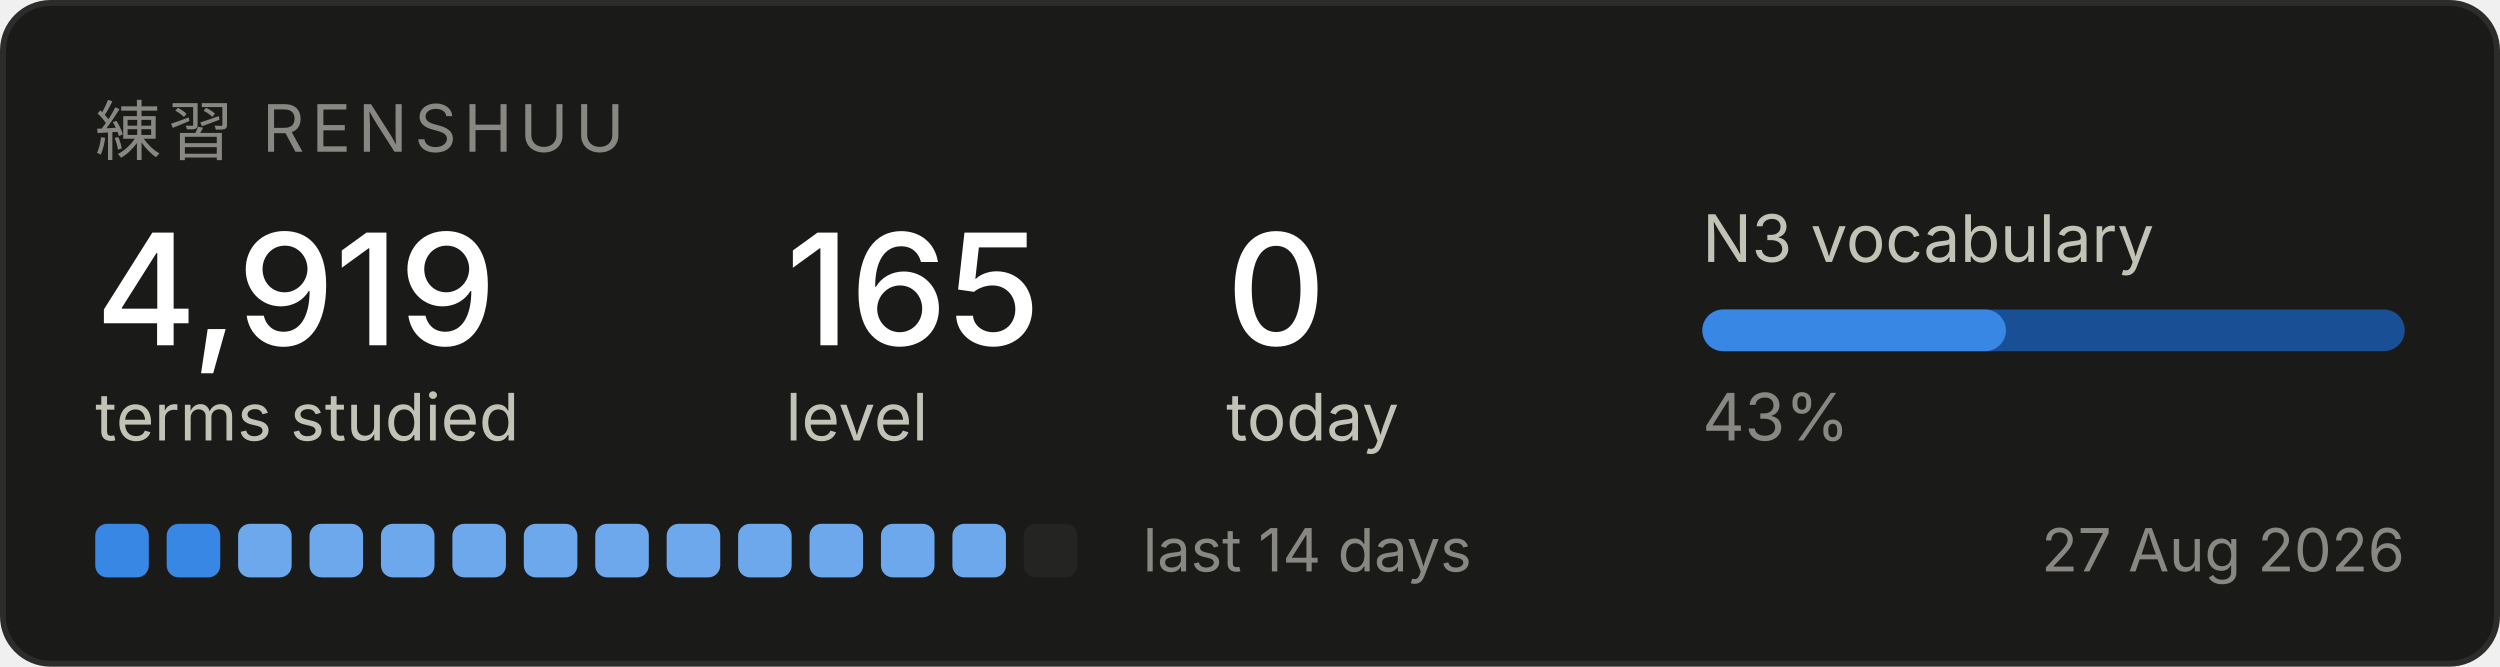
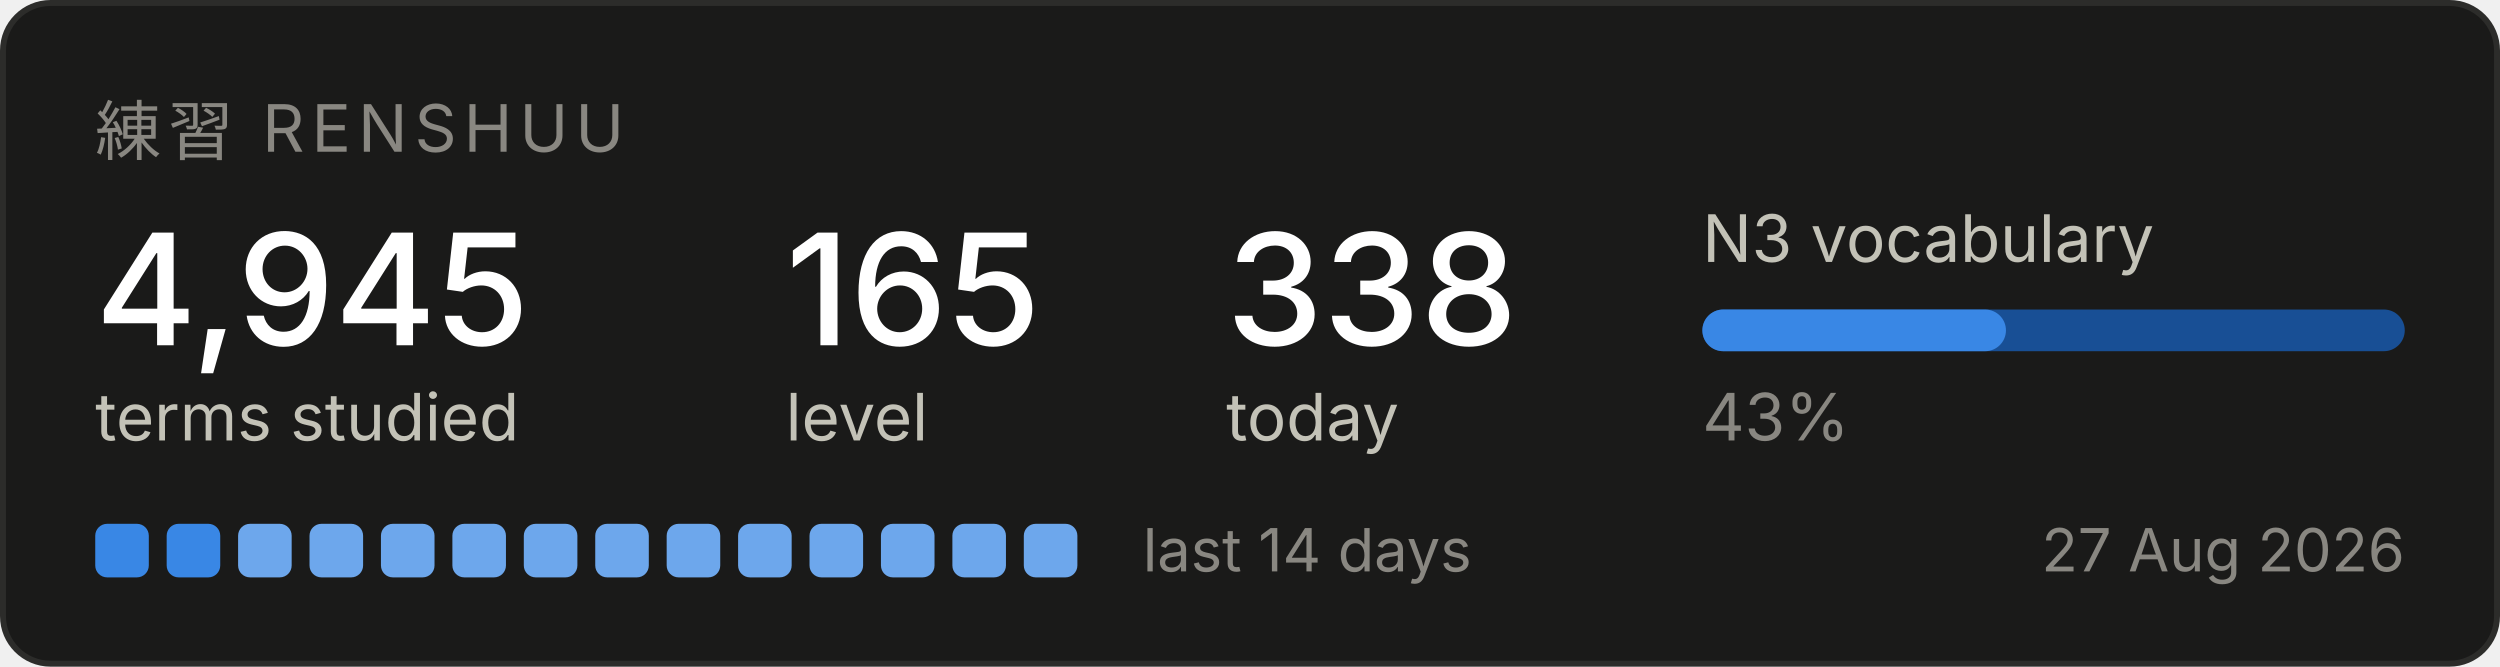
<svg xmlns="http://www.w3.org/2000/svg" width="420" height="112" viewBox="0 0 420 112" role="img" aria-label="Renshuu study progress">
  <rect x="0.5" y="0.5" width="419" height="111" rx="8" fill="#1a1a19" stroke="#2c2c2a" />
  <text x="16" y="26" font-family="system-ui, -apple-system, Segoe UI, sans-serif" font-size="11" fill="#898781" letter-spacing="1.2">練習  RENSHUU</text>
-   <text x="16" y="58" font-family="system-ui, -apple-system, Segoe UI, sans-serif" font-size="26" fill="#ffffff" font-weight="500">4,919</text>
+   <text x="16" y="58" font-family="system-ui, -apple-system, Segoe UI, sans-serif" font-size="26" fill="#ffffff" font-weight="500">4,945</text>
  <text x="16" y="74" font-family="system-ui, -apple-system, Segoe UI, sans-serif" font-size="11" fill="#c3c2b7">terms studied</text>
  <text x="132" y="58" font-family="system-ui, -apple-system, Segoe UI, sans-serif" font-size="26" fill="#ffffff" font-weight="500">165</text>
  <text x="132" y="74" font-family="system-ui, -apple-system, Segoe UI, sans-serif" font-size="11" fill="#c3c2b7">level</text>
-   <text x="206" y="58" font-family="system-ui, -apple-system, Segoe UI, sans-serif" font-size="26" fill="#ffffff" font-weight="500">0</text>
+   <text x="206" y="58" font-family="system-ui, -apple-system, Segoe UI, sans-serif" font-size="26" fill="#ffffff" font-weight="500">338</text>
  <text x="206" y="74" font-family="system-ui, -apple-system, Segoe UI, sans-serif" font-size="11" fill="#c3c2b7">today</text>
  <text x="286" y="44" font-family="system-ui, -apple-system, Segoe UI, sans-serif" font-size="11" fill="#c3c2b7">N3 vocabulary</text>
  <rect x="286" y="52" width="118" height="7" rx="3.5" fill="#184f95" />
  <rect x="286" y="52" width="51" height="7" rx="3.5" fill="#3987e5" />
  <text x="286" y="74" font-family="system-ui, -apple-system, Segoe UI, sans-serif" font-size="11" fill="#898781">43%</text>
  <rect x="16" y="88" width="9" height="9" rx="2" fill="#3987e5" />
  <rect x="28" y="88" width="9" height="9" rx="2" fill="#3987e5" />
  <rect x="40" y="88" width="9" height="9" rx="2" fill="#6da7ec" />
  <rect x="52" y="88" width="9" height="9" rx="2" fill="#6da7ec" />
  <rect x="64" y="88" width="9" height="9" rx="2" fill="#6da7ec" />
  <rect x="76" y="88" width="9" height="9" rx="2" fill="#6da7ec" />
  <rect x="88" y="88" width="9" height="9" rx="2" fill="#6da7ec" />
  <rect x="100" y="88" width="9" height="9" rx="2" fill="#6da7ec" />
  <rect x="112" y="88" width="9" height="9" rx="2" fill="#6da7ec" />
  <rect x="124" y="88" width="9" height="9" rx="2" fill="#6da7ec" />
  <rect x="136" y="88" width="9" height="9" rx="2" fill="#6da7ec" />
  <rect x="148" y="88" width="9" height="9" rx="2" fill="#6da7ec" />
  <rect x="160" y="88" width="9" height="9" rx="2" fill="#6da7ec" />
-   <rect x="172" y="88" width="9" height="9" rx="2" fill="#242423" />
+   <rect x="172" y="88" width="9" height="9" rx="2" fill="#6da7ec" />
  <text x="192" y="96" font-family="system-ui, -apple-system, Segoe UI, sans-serif" font-size="10" fill="#898781">last 14 days</text>
  <text x="404" y="96" font-family="system-ui, -apple-system, Segoe UI, sans-serif" font-size="10" fill="#898781" text-anchor="end">27 Aug 2026</text>
</svg>
